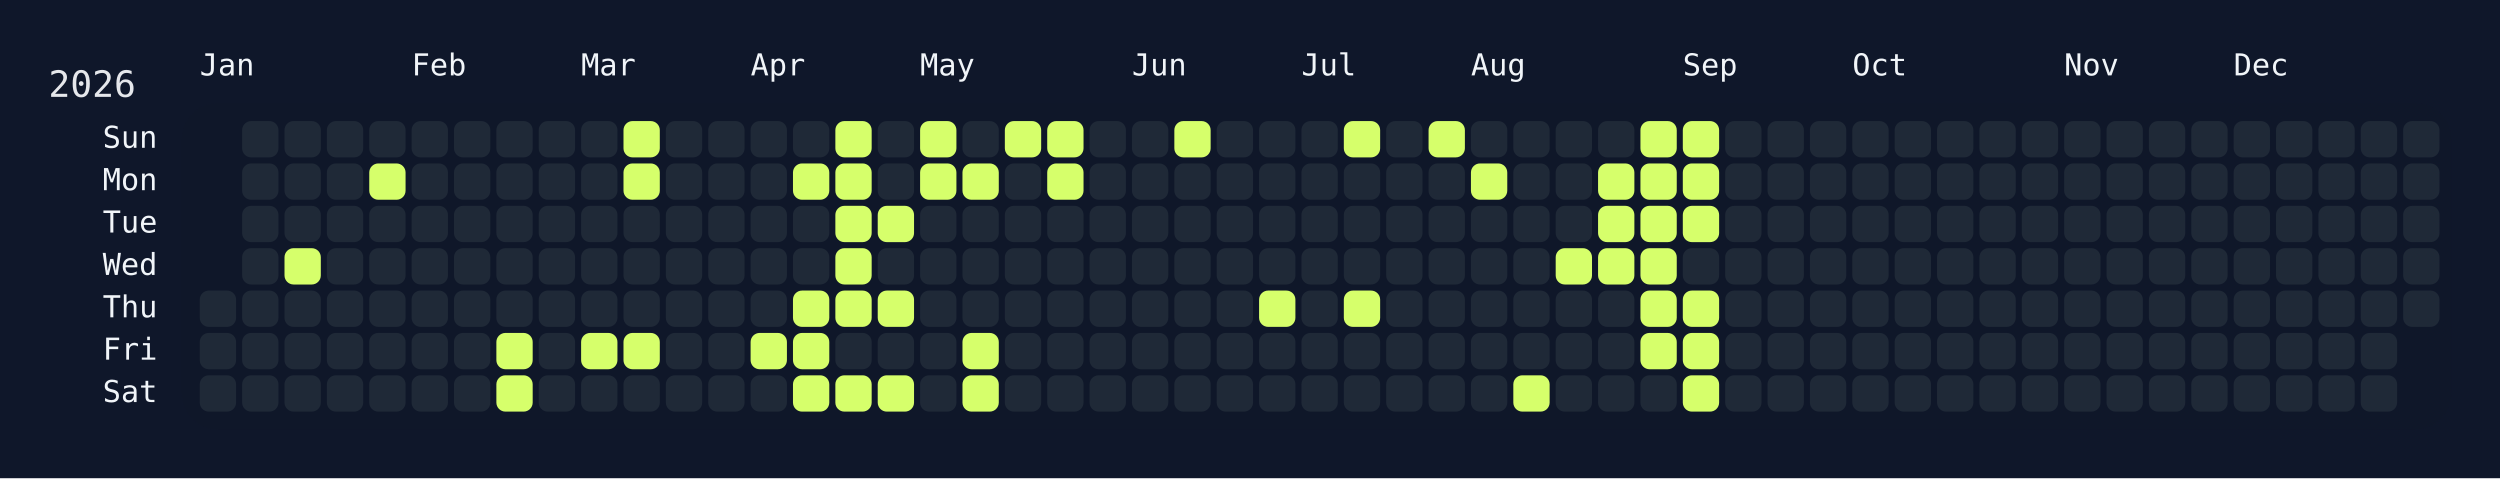
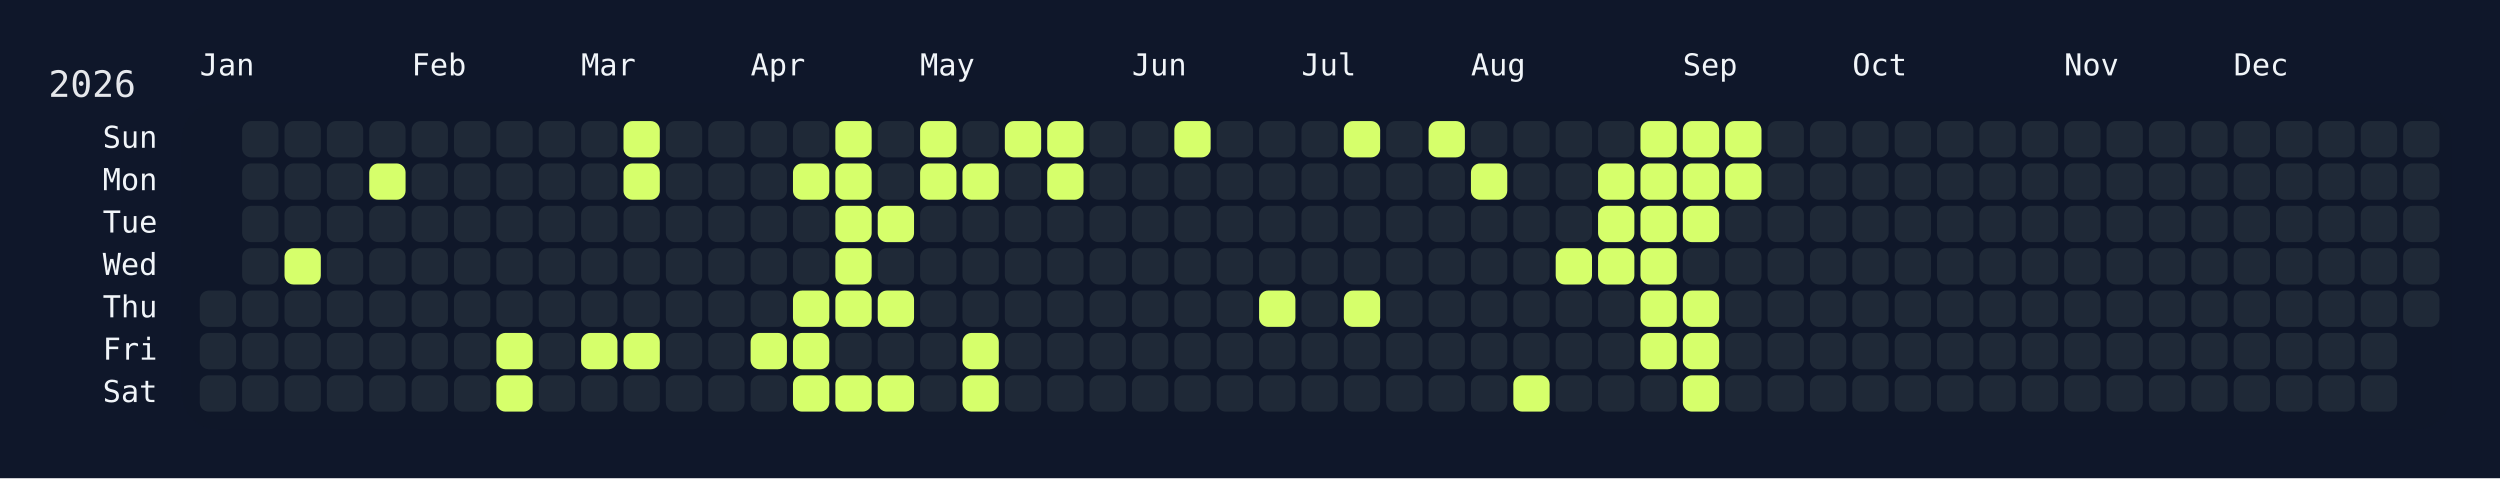
<svg xmlns="http://www.w3.org/2000/svg" width="826" height="158" viewBox="0 0 826 158">
  <rect width="826" height="158" fill="#0f172a" />
  <rect x="60" y="34" width="750" height="108" rx="12" ry="12" fill="rgba(15, 23, 42, 0.8)" />
  <text x="16" y="32" font-size="12" fill="#e5e7eb" font-family="JetBrains Mono, ui-monospace, SFMono-Regular, Menlo, Monaco, Consolas, monospace">2026</text>
  <text x="66" y="18" font-size="10" fill="#f1f5f9" font-family="JetBrains Mono, ui-monospace, SFMono-Regular, Menlo, Monaco, Consolas, monospace" dominant-baseline="hanging">Jan</text>
  <text x="136" y="18" font-size="10" fill="#f1f5f9" font-family="JetBrains Mono, ui-monospace, SFMono-Regular, Menlo, Monaco, Consolas, monospace" dominant-baseline="hanging">Feb</text>
  <text x="192" y="18" font-size="10" fill="#f1f5f9" font-family="JetBrains Mono, ui-monospace, SFMono-Regular, Menlo, Monaco, Consolas, monospace" dominant-baseline="hanging">Mar</text>
  <text x="248" y="18" font-size="10" fill="#f1f5f9" font-family="JetBrains Mono, ui-monospace, SFMono-Regular, Menlo, Monaco, Consolas, monospace" dominant-baseline="hanging">Apr</text>
  <text x="304" y="18" font-size="10" fill="#f1f5f9" font-family="JetBrains Mono, ui-monospace, SFMono-Regular, Menlo, Monaco, Consolas, monospace" dominant-baseline="hanging">May</text>
  <text x="374" y="18" font-size="10" fill="#f1f5f9" font-family="JetBrains Mono, ui-monospace, SFMono-Regular, Menlo, Monaco, Consolas, monospace" dominant-baseline="hanging">Jun</text>
  <text x="430" y="18" font-size="10" fill="#f1f5f9" font-family="JetBrains Mono, ui-monospace, SFMono-Regular, Menlo, Monaco, Consolas, monospace" dominant-baseline="hanging">Jul</text>
  <text x="486" y="18" font-size="10" fill="#f1f5f9" font-family="JetBrains Mono, ui-monospace, SFMono-Regular, Menlo, Monaco, Consolas, monospace" dominant-baseline="hanging">Aug</text>
  <text x="556" y="18" font-size="10" fill="#f1f5f9" font-family="JetBrains Mono, ui-monospace, SFMono-Regular, Menlo, Monaco, Consolas, monospace" dominant-baseline="hanging">Sep</text>
  <text x="612" y="18" font-size="10" fill="#f1f5f9" font-family="JetBrains Mono, ui-monospace, SFMono-Regular, Menlo, Monaco, Consolas, monospace" dominant-baseline="hanging">Oct</text>
  <text x="682" y="18" font-size="10" fill="#f1f5f9" font-family="JetBrains Mono, ui-monospace, SFMono-Regular, Menlo, Monaco, Consolas, monospace" dominant-baseline="hanging">Nov</text>
  <text x="738" y="18" font-size="10" fill="#f1f5f9" font-family="JetBrains Mono, ui-monospace, SFMono-Regular, Menlo, Monaco, Consolas, monospace" dominant-baseline="hanging">Dec</text>
  <text x="52" y="46.0" font-size="10" fill="#f1f5f9" font-family="JetBrains Mono, ui-monospace, SFMono-Regular, Menlo, Monaco, Consolas, monospace" text-anchor="end" dominant-baseline="middle">Sun</text>
  <text x="52" y="60.0" font-size="10" fill="#f1f5f9" font-family="JetBrains Mono, ui-monospace, SFMono-Regular, Menlo, Monaco, Consolas, monospace" text-anchor="end" dominant-baseline="middle">Mon</text>
  <text x="52" y="74.0" font-size="10" fill="#f1f5f9" font-family="JetBrains Mono, ui-monospace, SFMono-Regular, Menlo, Monaco, Consolas, monospace" text-anchor="end" dominant-baseline="middle">Tue</text>
  <text x="52" y="88.0" font-size="10" fill="#f1f5f9" font-family="JetBrains Mono, ui-monospace, SFMono-Regular, Menlo, Monaco, Consolas, monospace" text-anchor="end" dominant-baseline="middle">Wed</text>
  <text x="52" y="102.0" font-size="10" fill="#f1f5f9" font-family="JetBrains Mono, ui-monospace, SFMono-Regular, Menlo, Monaco, Consolas, monospace" text-anchor="end" dominant-baseline="middle">Thu</text>
  <text x="52" y="116.0" font-size="10" fill="#f1f5f9" font-family="JetBrains Mono, ui-monospace, SFMono-Regular, Menlo, Monaco, Consolas, monospace" text-anchor="end" dominant-baseline="middle">Fri</text>
  <text x="52" y="130.0" font-size="10" fill="#f1f5f9" font-family="JetBrains Mono, ui-monospace, SFMono-Regular, Menlo, Monaco, Consolas, monospace" text-anchor="end" dominant-baseline="middle">Sat</text>
  <g transform="translate(66,40)">
    <rect x="0" y="56" width="12" height="12" rx="3" ry="3" fill="#1f2937" data-date="2026-01-01" />
    <rect x="0" y="70" width="12" height="12" rx="3" ry="3" fill="#1f2937" data-date="2026-01-02" />
    <rect x="0" y="84" width="12" height="12" rx="3" ry="3" fill="#1f2937" data-date="2026-01-03" />
    <rect x="14" y="0" width="12" height="12" rx="3" ry="3" fill="#1f2937" data-date="2026-01-04" />
    <rect x="14" y="14" width="12" height="12" rx="3" ry="3" fill="#1f2937" data-date="2026-01-05" />
    <rect x="14" y="28" width="12" height="12" rx="3" ry="3" fill="#1f2937" data-date="2026-01-06" />
    <rect x="14" y="42" width="12" height="12" rx="3" ry="3" fill="#1f2937" data-date="2026-01-07" />
    <rect x="14" y="56" width="12" height="12" rx="3" ry="3" fill="#1f2937" data-date="2026-01-08" />
    <rect x="14" y="70" width="12" height="12" rx="3" ry="3" fill="#1f2937" data-date="2026-01-09" />
    <rect x="14" y="84" width="12" height="12" rx="3" ry="3" fill="#1f2937" data-date="2026-01-10" />
    <rect x="28" y="0" width="12" height="12" rx="3" ry="3" fill="#1f2937" data-date="2026-01-11" />
    <rect x="28" y="14" width="12" height="12" rx="3" ry="3" fill="#1f2937" data-date="2026-01-12" />
    <rect x="28" y="28" width="12" height="12" rx="3" ry="3" fill="#1f2937" data-date="2026-01-13" />
    <rect x="28" y="42" width="12" height="12" rx="3" ry="3" fill="#d6ff6b" data-date="2026-01-14" />
    <rect x="28" y="56" width="12" height="12" rx="3" ry="3" fill="#1f2937" data-date="2026-01-15" />
    <rect x="28" y="70" width="12" height="12" rx="3" ry="3" fill="#1f2937" data-date="2026-01-16" />
    <rect x="28" y="84" width="12" height="12" rx="3" ry="3" fill="#1f2937" data-date="2026-01-17" />
    <rect x="42" y="0" width="12" height="12" rx="3" ry="3" fill="#1f2937" data-date="2026-01-18" />
    <rect x="42" y="14" width="12" height="12" rx="3" ry="3" fill="#1f2937" data-date="2026-01-19" />
    <rect x="42" y="28" width="12" height="12" rx="3" ry="3" fill="#1f2937" data-date="2026-01-20" />
    <rect x="42" y="42" width="12" height="12" rx="3" ry="3" fill="#1f2937" data-date="2026-01-21" />
    <rect x="42" y="56" width="12" height="12" rx="3" ry="3" fill="#1f2937" data-date="2026-01-22" />
    <rect x="42" y="70" width="12" height="12" rx="3" ry="3" fill="#1f2937" data-date="2026-01-23" />
    <rect x="42" y="84" width="12" height="12" rx="3" ry="3" fill="#1f2937" data-date="2026-01-24" />
    <rect x="56" y="0" width="12" height="12" rx="3" ry="3" fill="#1f2937" data-date="2026-01-25" />
    <rect x="56" y="14" width="12" height="12" rx="3" ry="3" fill="#d6ff6b" data-date="2026-01-26" />
    <rect x="56" y="28" width="12" height="12" rx="3" ry="3" fill="#1f2937" data-date="2026-01-27" />
    <rect x="56" y="42" width="12" height="12" rx="3" ry="3" fill="#1f2937" data-date="2026-01-28" />
    <rect x="56" y="56" width="12" height="12" rx="3" ry="3" fill="#1f2937" data-date="2026-01-29" />
    <rect x="56" y="70" width="12" height="12" rx="3" ry="3" fill="#1f2937" data-date="2026-01-30" />
    <rect x="56" y="84" width="12" height="12" rx="3" ry="3" fill="#1f2937" data-date="2026-01-31" />
    <rect x="70" y="0" width="12" height="12" rx="3" ry="3" fill="#1f2937" data-date="2026-02-01" />
    <rect x="70" y="14" width="12" height="12" rx="3" ry="3" fill="#1f2937" data-date="2026-02-02" />
    <rect x="70" y="28" width="12" height="12" rx="3" ry="3" fill="#1f2937" data-date="2026-02-03" />
    <rect x="70" y="42" width="12" height="12" rx="3" ry="3" fill="#1f2937" data-date="2026-02-04" />
    <rect x="70" y="56" width="12" height="12" rx="3" ry="3" fill="#1f2937" data-date="2026-02-05" />
    <rect x="70" y="70" width="12" height="12" rx="3" ry="3" fill="#1f2937" data-date="2026-02-06" />
    <rect x="70" y="84" width="12" height="12" rx="3" ry="3" fill="#1f2937" data-date="2026-02-07" />
    <rect x="84" y="0" width="12" height="12" rx="3" ry="3" fill="#1f2937" data-date="2026-02-08" />
    <rect x="84" y="14" width="12" height="12" rx="3" ry="3" fill="#1f2937" data-date="2026-02-09" />
    <rect x="84" y="28" width="12" height="12" rx="3" ry="3" fill="#1f2937" data-date="2026-02-10" />
    <rect x="84" y="42" width="12" height="12" rx="3" ry="3" fill="#1f2937" data-date="2026-02-11" />
    <rect x="84" y="56" width="12" height="12" rx="3" ry="3" fill="#1f2937" data-date="2026-02-12" />
    <rect x="84" y="70" width="12" height="12" rx="3" ry="3" fill="#1f2937" data-date="2026-02-13" />
    <rect x="84" y="84" width="12" height="12" rx="3" ry="3" fill="#1f2937" data-date="2026-02-14" />
    <rect x="98" y="0" width="12" height="12" rx="3" ry="3" fill="#1f2937" data-date="2026-02-15" />
    <rect x="98" y="14" width="12" height="12" rx="3" ry="3" fill="#1f2937" data-date="2026-02-16" />
    <rect x="98" y="28" width="12" height="12" rx="3" ry="3" fill="#1f2937" data-date="2026-02-17" />
    <rect x="98" y="42" width="12" height="12" rx="3" ry="3" fill="#1f2937" data-date="2026-02-18" />
    <rect x="98" y="56" width="12" height="12" rx="3" ry="3" fill="#1f2937" data-date="2026-02-19" />
    <rect x="98" y="70" width="12" height="12" rx="3" ry="3" fill="#d6ff6b" data-date="2026-02-20" />
    <rect x="98" y="84" width="12" height="12" rx="3" ry="3" fill="#d6ff6b" data-date="2026-02-21" />
    <rect x="112" y="0" width="12" height="12" rx="3" ry="3" fill="#1f2937" data-date="2026-02-22" />
    <rect x="112" y="14" width="12" height="12" rx="3" ry="3" fill="#1f2937" data-date="2026-02-23" />
    <rect x="112" y="28" width="12" height="12" rx="3" ry="3" fill="#1f2937" data-date="2026-02-24" />
    <rect x="112" y="42" width="12" height="12" rx="3" ry="3" fill="#1f2937" data-date="2026-02-25" />
    <rect x="112" y="56" width="12" height="12" rx="3" ry="3" fill="#1f2937" data-date="2026-02-26" />
    <rect x="112" y="70" width="12" height="12" rx="3" ry="3" fill="#1f2937" data-date="2026-02-27" />
    <rect x="112" y="84" width="12" height="12" rx="3" ry="3" fill="#1f2937" data-date="2026-02-28" />
    <rect x="126" y="0" width="12" height="12" rx="3" ry="3" fill="#1f2937" data-date="2026-03-01" />
    <rect x="126" y="14" width="12" height="12" rx="3" ry="3" fill="#1f2937" data-date="2026-03-02" />
    <rect x="126" y="28" width="12" height="12" rx="3" ry="3" fill="#1f2937" data-date="2026-03-03" />
    <rect x="126" y="42" width="12" height="12" rx="3" ry="3" fill="#1f2937" data-date="2026-03-04" />
    <rect x="126" y="56" width="12" height="12" rx="3" ry="3" fill="#1f2937" data-date="2026-03-05" />
    <rect x="126" y="70" width="12" height="12" rx="3" ry="3" fill="#d6ff6b" data-date="2026-03-06" />
    <rect x="126" y="84" width="12" height="12" rx="3" ry="3" fill="#1f2937" data-date="2026-03-07" />
    <rect x="140" y="0" width="12" height="12" rx="3" ry="3" fill="#d6ff6b" data-date="2026-03-08" />
    <rect x="140" y="14" width="12" height="12" rx="3" ry="3" fill="#d6ff6b" data-date="2026-03-09" />
    <rect x="140" y="28" width="12" height="12" rx="3" ry="3" fill="#1f2937" data-date="2026-03-10" />
    <rect x="140" y="42" width="12" height="12" rx="3" ry="3" fill="#1f2937" data-date="2026-03-11" />
    <rect x="140" y="56" width="12" height="12" rx="3" ry="3" fill="#1f2937" data-date="2026-03-12" />
    <rect x="140" y="70" width="12" height="12" rx="3" ry="3" fill="#d6ff6b" data-date="2026-03-13" />
    <rect x="140" y="84" width="12" height="12" rx="3" ry="3" fill="#1f2937" data-date="2026-03-14" />
    <rect x="154" y="0" width="12" height="12" rx="3" ry="3" fill="#1f2937" data-date="2026-03-15" />
    <rect x="154" y="14" width="12" height="12" rx="3" ry="3" fill="#1f2937" data-date="2026-03-16" />
    <rect x="154" y="28" width="12" height="12" rx="3" ry="3" fill="#1f2937" data-date="2026-03-17" />
    <rect x="154" y="42" width="12" height="12" rx="3" ry="3" fill="#1f2937" data-date="2026-03-18" />
    <rect x="154" y="56" width="12" height="12" rx="3" ry="3" fill="#1f2937" data-date="2026-03-19" />
    <rect x="154" y="70" width="12" height="12" rx="3" ry="3" fill="#1f2937" data-date="2026-03-20" />
    <rect x="154" y="84" width="12" height="12" rx="3" ry="3" fill="#1f2937" data-date="2026-03-21" />
    <rect x="168" y="0" width="12" height="12" rx="3" ry="3" fill="#1f2937" data-date="2026-03-22" />
    <rect x="168" y="14" width="12" height="12" rx="3" ry="3" fill="#1f2937" data-date="2026-03-23" />
    <rect x="168" y="28" width="12" height="12" rx="3" ry="3" fill="#1f2937" data-date="2026-03-24" />
    <rect x="168" y="42" width="12" height="12" rx="3" ry="3" fill="#1f2937" data-date="2026-03-25" />
    <rect x="168" y="56" width="12" height="12" rx="3" ry="3" fill="#1f2937" data-date="2026-03-26" />
    <rect x="168" y="70" width="12" height="12" rx="3" ry="3" fill="#1f2937" data-date="2026-03-27" />
    <rect x="168" y="84" width="12" height="12" rx="3" ry="3" fill="#1f2937" data-date="2026-03-28" />
    <rect x="182" y="0" width="12" height="12" rx="3" ry="3" fill="#1f2937" data-date="2026-03-29" />
    <rect x="182" y="14" width="12" height="12" rx="3" ry="3" fill="#1f2937" data-date="2026-03-30" />
    <rect x="182" y="28" width="12" height="12" rx="3" ry="3" fill="#1f2937" data-date="2026-03-31" />
    <rect x="182" y="42" width="12" height="12" rx="3" ry="3" fill="#1f2937" data-date="2026-04-01" />
    <rect x="182" y="56" width="12" height="12" rx="3" ry="3" fill="#1f2937" data-date="2026-04-02" />
    <rect x="182" y="70" width="12" height="12" rx="3" ry="3" fill="#d6ff6b" data-date="2026-04-03" />
    <rect x="182" y="84" width="12" height="12" rx="3" ry="3" fill="#1f2937" data-date="2026-04-04" />
    <rect x="196" y="0" width="12" height="12" rx="3" ry="3" fill="#1f2937" data-date="2026-04-05" />
    <rect x="196" y="14" width="12" height="12" rx="3" ry="3" fill="#d6ff6b" data-date="2026-04-06" />
    <rect x="196" y="28" width="12" height="12" rx="3" ry="3" fill="#1f2937" data-date="2026-04-07" />
    <rect x="196" y="42" width="12" height="12" rx="3" ry="3" fill="#1f2937" data-date="2026-04-08" />
    <rect x="196" y="56" width="12" height="12" rx="3" ry="3" fill="#d6ff6b" data-date="2026-04-09" />
    <rect x="196" y="70" width="12" height="12" rx="3" ry="3" fill="#d6ff6b" data-date="2026-04-10" />
    <rect x="196" y="84" width="12" height="12" rx="3" ry="3" fill="#d6ff6b" data-date="2026-04-11" />
    <rect x="210" y="0" width="12" height="12" rx="3" ry="3" fill="#d6ff6b" data-date="2026-04-12" />
    <rect x="210" y="14" width="12" height="12" rx="3" ry="3" fill="#d6ff6b" data-date="2026-04-13" />
    <rect x="210" y="28" width="12" height="12" rx="3" ry="3" fill="#d6ff6b" data-date="2026-04-14" />
    <rect x="210" y="42" width="12" height="12" rx="3" ry="3" fill="#d6ff6b" data-date="2026-04-15" />
    <rect x="210" y="56" width="12" height="12" rx="3" ry="3" fill="#d6ff6b" data-date="2026-04-16" />
    <rect x="210" y="70" width="12" height="12" rx="3" ry="3" fill="#1f2937" data-date="2026-04-17" />
    <rect x="210" y="84" width="12" height="12" rx="3" ry="3" fill="#d6ff6b" data-date="2026-04-18" />
    <rect x="224" y="0" width="12" height="12" rx="3" ry="3" fill="#1f2937" data-date="2026-04-19" />
    <rect x="224" y="14" width="12" height="12" rx="3" ry="3" fill="#1f2937" data-date="2026-04-20" />
    <rect x="224" y="28" width="12" height="12" rx="3" ry="3" fill="#d6ff6b" data-date="2026-04-21" />
    <rect x="224" y="42" width="12" height="12" rx="3" ry="3" fill="#1f2937" data-date="2026-04-22" />
    <rect x="224" y="56" width="12" height="12" rx="3" ry="3" fill="#d6ff6b" data-date="2026-04-23" />
    <rect x="224" y="70" width="12" height="12" rx="3" ry="3" fill="#1f2937" data-date="2026-04-24" />
    <rect x="224" y="84" width="12" height="12" rx="3" ry="3" fill="#d6ff6b" data-date="2026-04-25" />
    <rect x="238" y="0" width="12" height="12" rx="3" ry="3" fill="#d6ff6b" data-date="2026-04-26" />
    <rect x="238" y="14" width="12" height="12" rx="3" ry="3" fill="#d6ff6b" data-date="2026-04-27" />
    <rect x="238" y="28" width="12" height="12" rx="3" ry="3" fill="#1f2937" data-date="2026-04-28" />
    <rect x="238" y="42" width="12" height="12" rx="3" ry="3" fill="#1f2937" data-date="2026-04-29" />
    <rect x="238" y="56" width="12" height="12" rx="3" ry="3" fill="#1f2937" data-date="2026-04-30" />
    <rect x="238" y="70" width="12" height="12" rx="3" ry="3" fill="#1f2937" data-date="2026-05-01" />
    <rect x="238" y="84" width="12" height="12" rx="3" ry="3" fill="#1f2937" data-date="2026-05-02" />
    <rect x="252" y="0" width="12" height="12" rx="3" ry="3" fill="#1f2937" data-date="2026-05-03" />
    <rect x="252" y="14" width="12" height="12" rx="3" ry="3" fill="#d6ff6b" data-date="2026-05-04" />
    <rect x="252" y="28" width="12" height="12" rx="3" ry="3" fill="#1f2937" data-date="2026-05-05" />
    <rect x="252" y="42" width="12" height="12" rx="3" ry="3" fill="#1f2937" data-date="2026-05-06" />
    <rect x="252" y="56" width="12" height="12" rx="3" ry="3" fill="#1f2937" data-date="2026-05-07" />
    <rect x="252" y="70" width="12" height="12" rx="3" ry="3" fill="#d6ff6b" data-date="2026-05-08" />
    <rect x="252" y="84" width="12" height="12" rx="3" ry="3" fill="#d6ff6b" data-date="2026-05-09" />
    <rect x="266" y="0" width="12" height="12" rx="3" ry="3" fill="#d6ff6b" data-date="2026-05-10" />
    <rect x="266" y="14" width="12" height="12" rx="3" ry="3" fill="#1f2937" data-date="2026-05-11" />
    <rect x="266" y="28" width="12" height="12" rx="3" ry="3" fill="#1f2937" data-date="2026-05-12" />
    <rect x="266" y="42" width="12" height="12" rx="3" ry="3" fill="#1f2937" data-date="2026-05-13" />
    <rect x="266" y="56" width="12" height="12" rx="3" ry="3" fill="#1f2937" data-date="2026-05-14" />
    <rect x="266" y="70" width="12" height="12" rx="3" ry="3" fill="#1f2937" data-date="2026-05-15" />
    <rect x="266" y="84" width="12" height="12" rx="3" ry="3" fill="#1f2937" data-date="2026-05-16" />
    <rect x="280" y="0" width="12" height="12" rx="3" ry="3" fill="#d6ff6b" data-date="2026-05-17" />
    <rect x="280" y="14" width="12" height="12" rx="3" ry="3" fill="#d6ff6b" data-date="2026-05-18" />
    <rect x="280" y="28" width="12" height="12" rx="3" ry="3" fill="#1f2937" data-date="2026-05-19" />
    <rect x="280" y="42" width="12" height="12" rx="3" ry="3" fill="#1f2937" data-date="2026-05-20" />
    <rect x="280" y="56" width="12" height="12" rx="3" ry="3" fill="#1f2937" data-date="2026-05-21" />
    <rect x="280" y="70" width="12" height="12" rx="3" ry="3" fill="#1f2937" data-date="2026-05-22" />
    <rect x="280" y="84" width="12" height="12" rx="3" ry="3" fill="#1f2937" data-date="2026-05-23" />
    <rect x="294" y="0" width="12" height="12" rx="3" ry="3" fill="#1f2937" data-date="2026-05-24" />
    <rect x="294" y="14" width="12" height="12" rx="3" ry="3" fill="#1f2937" data-date="2026-05-25" />
    <rect x="294" y="28" width="12" height="12" rx="3" ry="3" fill="#1f2937" data-date="2026-05-26" />
    <rect x="294" y="42" width="12" height="12" rx="3" ry="3" fill="#1f2937" data-date="2026-05-27" />
    <rect x="294" y="56" width="12" height="12" rx="3" ry="3" fill="#1f2937" data-date="2026-05-28" />
    <rect x="294" y="70" width="12" height="12" rx="3" ry="3" fill="#1f2937" data-date="2026-05-29" />
    <rect x="294" y="84" width="12" height="12" rx="3" ry="3" fill="#1f2937" data-date="2026-05-30" />
    <rect x="308" y="0" width="12" height="12" rx="3" ry="3" fill="#1f2937" data-date="2026-05-31" />
    <rect x="308" y="14" width="12" height="12" rx="3" ry="3" fill="#1f2937" data-date="2026-06-01" />
    <rect x="308" y="28" width="12" height="12" rx="3" ry="3" fill="#1f2937" data-date="2026-06-02" />
    <rect x="308" y="42" width="12" height="12" rx="3" ry="3" fill="#1f2937" data-date="2026-06-03" />
    <rect x="308" y="56" width="12" height="12" rx="3" ry="3" fill="#1f2937" data-date="2026-06-04" />
    <rect x="308" y="70" width="12" height="12" rx="3" ry="3" fill="#1f2937" data-date="2026-06-05" />
    <rect x="308" y="84" width="12" height="12" rx="3" ry="3" fill="#1f2937" data-date="2026-06-06" />
    <rect x="322" y="0" width="12" height="12" rx="3" ry="3" fill="#d6ff6b" data-date="2026-06-07" />
    <rect x="322" y="14" width="12" height="12" rx="3" ry="3" fill="#1f2937" data-date="2026-06-08" />
    <rect x="322" y="28" width="12" height="12" rx="3" ry="3" fill="#1f2937" data-date="2026-06-09" />
    <rect x="322" y="42" width="12" height="12" rx="3" ry="3" fill="#1f2937" data-date="2026-06-10" />
    <rect x="322" y="56" width="12" height="12" rx="3" ry="3" fill="#1f2937" data-date="2026-06-11" />
    <rect x="322" y="70" width="12" height="12" rx="3" ry="3" fill="#1f2937" data-date="2026-06-12" />
    <rect x="322" y="84" width="12" height="12" rx="3" ry="3" fill="#1f2937" data-date="2026-06-13" />
    <rect x="336" y="0" width="12" height="12" rx="3" ry="3" fill="#1f2937" data-date="2026-06-14" />
    <rect x="336" y="14" width="12" height="12" rx="3" ry="3" fill="#1f2937" data-date="2026-06-15" />
    <rect x="336" y="28" width="12" height="12" rx="3" ry="3" fill="#1f2937" data-date="2026-06-16" />
    <rect x="336" y="42" width="12" height="12" rx="3" ry="3" fill="#1f2937" data-date="2026-06-17" />
    <rect x="336" y="56" width="12" height="12" rx="3" ry="3" fill="#1f2937" data-date="2026-06-18" />
    <rect x="336" y="70" width="12" height="12" rx="3" ry="3" fill="#1f2937" data-date="2026-06-19" />
    <rect x="336" y="84" width="12" height="12" rx="3" ry="3" fill="#1f2937" data-date="2026-06-20" />
    <rect x="350" y="0" width="12" height="12" rx="3" ry="3" fill="#1f2937" data-date="2026-06-21" />
    <rect x="350" y="14" width="12" height="12" rx="3" ry="3" fill="#1f2937" data-date="2026-06-22" />
    <rect x="350" y="28" width="12" height="12" rx="3" ry="3" fill="#1f2937" data-date="2026-06-23" />
    <rect x="350" y="42" width="12" height="12" rx="3" ry="3" fill="#1f2937" data-date="2026-06-24" />
    <rect x="350" y="56" width="12" height="12" rx="3" ry="3" fill="#d6ff6b" data-date="2026-06-25" />
    <rect x="350" y="70" width="12" height="12" rx="3" ry="3" fill="#1f2937" data-date="2026-06-26" />
    <rect x="350" y="84" width="12" height="12" rx="3" ry="3" fill="#1f2937" data-date="2026-06-27" />
    <rect x="364" y="0" width="12" height="12" rx="3" ry="3" fill="#1f2937" data-date="2026-06-28" />
    <rect x="364" y="14" width="12" height="12" rx="3" ry="3" fill="#1f2937" data-date="2026-06-29" />
    <rect x="364" y="28" width="12" height="12" rx="3" ry="3" fill="#1f2937" data-date="2026-06-30" />
    <rect x="364" y="42" width="12" height="12" rx="3" ry="3" fill="#1f2937" data-date="2026-07-01" />
    <rect x="364" y="56" width="12" height="12" rx="3" ry="3" fill="#1f2937" data-date="2026-07-02" />
    <rect x="364" y="70" width="12" height="12" rx="3" ry="3" fill="#1f2937" data-date="2026-07-03" />
    <rect x="364" y="84" width="12" height="12" rx="3" ry="3" fill="#1f2937" data-date="2026-07-04" />
    <rect x="378" y="0" width="12" height="12" rx="3" ry="3" fill="#d6ff6b" data-date="2026-07-05" />
    <rect x="378" y="14" width="12" height="12" rx="3" ry="3" fill="#1f2937" data-date="2026-07-06" />
    <rect x="378" y="28" width="12" height="12" rx="3" ry="3" fill="#1f2937" data-date="2026-07-07" />
    <rect x="378" y="42" width="12" height="12" rx="3" ry="3" fill="#1f2937" data-date="2026-07-08" />
    <rect x="378" y="56" width="12" height="12" rx="3" ry="3" fill="#d6ff6b" data-date="2026-07-09" />
    <rect x="378" y="70" width="12" height="12" rx="3" ry="3" fill="#1f2937" data-date="2026-07-10" />
    <rect x="378" y="84" width="12" height="12" rx="3" ry="3" fill="#1f2937" data-date="2026-07-11" />
    <rect x="392" y="0" width="12" height="12" rx="3" ry="3" fill="#1f2937" data-date="2026-07-12" />
    <rect x="392" y="14" width="12" height="12" rx="3" ry="3" fill="#1f2937" data-date="2026-07-13" />
    <rect x="392" y="28" width="12" height="12" rx="3" ry="3" fill="#1f2937" data-date="2026-07-14" />
    <rect x="392" y="42" width="12" height="12" rx="3" ry="3" fill="#1f2937" data-date="2026-07-15" />
    <rect x="392" y="56" width="12" height="12" rx="3" ry="3" fill="#1f2937" data-date="2026-07-16" />
    <rect x="392" y="70" width="12" height="12" rx="3" ry="3" fill="#1f2937" data-date="2026-07-17" />
    <rect x="392" y="84" width="12" height="12" rx="3" ry="3" fill="#1f2937" data-date="2026-07-18" />
    <rect x="406" y="0" width="12" height="12" rx="3" ry="3" fill="#d6ff6b" data-date="2026-07-19" />
    <rect x="406" y="14" width="12" height="12" rx="3" ry="3" fill="#1f2937" data-date="2026-07-20" />
    <rect x="406" y="28" width="12" height="12" rx="3" ry="3" fill="#1f2937" data-date="2026-07-21" />
    <rect x="406" y="42" width="12" height="12" rx="3" ry="3" fill="#1f2937" data-date="2026-07-22" />
    <rect x="406" y="56" width="12" height="12" rx="3" ry="3" fill="#1f2937" data-date="2026-07-23" />
    <rect x="406" y="70" width="12" height="12" rx="3" ry="3" fill="#1f2937" data-date="2026-07-24" />
    <rect x="406" y="84" width="12" height="12" rx="3" ry="3" fill="#1f2937" data-date="2026-07-25" />
    <rect x="420" y="0" width="12" height="12" rx="3" ry="3" fill="#1f2937" data-date="2026-07-26" />
    <rect x="420" y="14" width="12" height="12" rx="3" ry="3" fill="#d6ff6b" data-date="2026-07-27" />
    <rect x="420" y="28" width="12" height="12" rx="3" ry="3" fill="#1f2937" data-date="2026-07-28" />
    <rect x="420" y="42" width="12" height="12" rx="3" ry="3" fill="#1f2937" data-date="2026-07-29" />
    <rect x="420" y="56" width="12" height="12" rx="3" ry="3" fill="#1f2937" data-date="2026-07-30" />
    <rect x="420" y="70" width="12" height="12" rx="3" ry="3" fill="#1f2937" data-date="2026-07-31" />
    <rect x="420" y="84" width="12" height="12" rx="3" ry="3" fill="#1f2937" data-date="2026-08-01" />
    <rect x="434" y="0" width="12" height="12" rx="3" ry="3" fill="#1f2937" data-date="2026-08-02" />
    <rect x="434" y="14" width="12" height="12" rx="3" ry="3" fill="#1f2937" data-date="2026-08-03" />
    <rect x="434" y="28" width="12" height="12" rx="3" ry="3" fill="#1f2937" data-date="2026-08-04" />
    <rect x="434" y="42" width="12" height="12" rx="3" ry="3" fill="#1f2937" data-date="2026-08-05" />
    <rect x="434" y="56" width="12" height="12" rx="3" ry="3" fill="#1f2937" data-date="2026-08-06" />
    <rect x="434" y="70" width="12" height="12" rx="3" ry="3" fill="#1f2937" data-date="2026-08-07" />
    <rect x="434" y="84" width="12" height="12" rx="3" ry="3" fill="#d6ff6b" data-date="2026-08-08" />
    <rect x="448" y="0" width="12" height="12" rx="3" ry="3" fill="#1f2937" data-date="2026-08-09" />
    <rect x="448" y="14" width="12" height="12" rx="3" ry="3" fill="#1f2937" data-date="2026-08-10" />
    <rect x="448" y="28" width="12" height="12" rx="3" ry="3" fill="#1f2937" data-date="2026-08-11" />
    <rect x="448" y="42" width="12" height="12" rx="3" ry="3" fill="#d6ff6b" data-date="2026-08-12" />
    <rect x="448" y="56" width="12" height="12" rx="3" ry="3" fill="#1f2937" data-date="2026-08-13" />
    <rect x="448" y="70" width="12" height="12" rx="3" ry="3" fill="#1f2937" data-date="2026-08-14" />
    <rect x="448" y="84" width="12" height="12" rx="3" ry="3" fill="#1f2937" data-date="2026-08-15" />
    <rect x="462" y="0" width="12" height="12" rx="3" ry="3" fill="#1f2937" data-date="2026-08-16" />
    <rect x="462" y="14" width="12" height="12" rx="3" ry="3" fill="#d6ff6b" data-date="2026-08-17" />
    <rect x="462" y="28" width="12" height="12" rx="3" ry="3" fill="#d6ff6b" data-date="2026-08-18" />
    <rect x="462" y="42" width="12" height="12" rx="3" ry="3" fill="#d6ff6b" data-date="2026-08-19" />
    <rect x="462" y="56" width="12" height="12" rx="3" ry="3" fill="#1f2937" data-date="2026-08-20" />
    <rect x="462" y="70" width="12" height="12" rx="3" ry="3" fill="#1f2937" data-date="2026-08-21" />
    <rect x="462" y="84" width="12" height="12" rx="3" ry="3" fill="#1f2937" data-date="2026-08-22" />
    <rect x="476" y="0" width="12" height="12" rx="3" ry="3" fill="#d6ff6b" data-date="2026-08-23" />
    <rect x="476" y="14" width="12" height="12" rx="3" ry="3" fill="#d6ff6b" data-date="2026-08-24" />
    <rect x="476" y="28" width="12" height="12" rx="3" ry="3" fill="#d6ff6b" data-date="2026-08-25" />
    <rect x="476" y="42" width="12" height="12" rx="3" ry="3" fill="#d6ff6b" data-date="2026-08-26" />
    <rect x="476" y="56" width="12" height="12" rx="3" ry="3" fill="#d6ff6b" data-date="2026-08-27" />
    <rect x="476" y="70" width="12" height="12" rx="3" ry="3" fill="#d6ff6b" data-date="2026-08-28" />
    <rect x="476" y="84" width="12" height="12" rx="3" ry="3" fill="#1f2937" data-date="2026-08-29" />
    <rect x="490" y="0" width="12" height="12" rx="3" ry="3" fill="#d6ff6b" data-date="2026-08-30" />
    <rect x="490" y="14" width="12" height="12" rx="3" ry="3" fill="#d6ff6b" data-date="2026-08-31" />
    <rect x="490" y="28" width="12" height="12" rx="3" ry="3" fill="#d6ff6b" data-date="2026-09-01" />
    <rect x="490" y="42" width="12" height="12" rx="3" ry="3" fill="#1f2937" data-date="2026-09-02" />
    <rect x="490" y="56" width="12" height="12" rx="3" ry="3" fill="#d6ff6b" data-date="2026-09-03" />
    <rect x="490" y="70" width="12" height="12" rx="3" ry="3" fill="#d6ff6b" data-date="2026-09-04" />
    <rect x="490" y="84" width="12" height="12" rx="3" ry="3" fill="#d6ff6b" data-date="2026-09-05" />
-     <rect x="504" y="0" width="12" height="12" rx="3" ry="3" fill="#1f2937" data-date="2026-09-06" />
-     <rect x="504" y="14" width="12" height="12" rx="3" ry="3" fill="#1f2937" data-date="2026-09-07" />
+     <rect x="504" y="0" width="12" height="12" rx="3" ry="3" fill="#d6ff6b" data-date="2026-09-06" />
+     <rect x="504" y="14" width="12" height="12" rx="3" ry="3" fill="#d6ff6b" data-date="2026-09-07" />
    <rect x="504" y="28" width="12" height="12" rx="3" ry="3" fill="#1f2937" data-date="2026-09-08" />
    <rect x="504" y="42" width="12" height="12" rx="3" ry="3" fill="#1f2937" data-date="2026-09-09" />
    <rect x="504" y="56" width="12" height="12" rx="3" ry="3" fill="#1f2937" data-date="2026-09-10" />
    <rect x="504" y="70" width="12" height="12" rx="3" ry="3" fill="#1f2937" data-date="2026-09-11" />
    <rect x="504" y="84" width="12" height="12" rx="3" ry="3" fill="#1f2937" data-date="2026-09-12" />
    <rect x="518" y="0" width="12" height="12" rx="3" ry="3" fill="#1f2937" data-date="2026-09-13" />
    <rect x="518" y="14" width="12" height="12" rx="3" ry="3" fill="#1f2937" data-date="2026-09-14" />
    <rect x="518" y="28" width="12" height="12" rx="3" ry="3" fill="#1f2937" data-date="2026-09-15" />
    <rect x="518" y="42" width="12" height="12" rx="3" ry="3" fill="#1f2937" data-date="2026-09-16" />
    <rect x="518" y="56" width="12" height="12" rx="3" ry="3" fill="#1f2937" data-date="2026-09-17" />
    <rect x="518" y="70" width="12" height="12" rx="3" ry="3" fill="#1f2937" data-date="2026-09-18" />
    <rect x="518" y="84" width="12" height="12" rx="3" ry="3" fill="#1f2937" data-date="2026-09-19" />
    <rect x="532" y="0" width="12" height="12" rx="3" ry="3" fill="#1f2937" data-date="2026-09-20" />
    <rect x="532" y="14" width="12" height="12" rx="3" ry="3" fill="#1f2937" data-date="2026-09-21" />
    <rect x="532" y="28" width="12" height="12" rx="3" ry="3" fill="#1f2937" data-date="2026-09-22" />
    <rect x="532" y="42" width="12" height="12" rx="3" ry="3" fill="#1f2937" data-date="2026-09-23" />
    <rect x="532" y="56" width="12" height="12" rx="3" ry="3" fill="#1f2937" data-date="2026-09-24" />
    <rect x="532" y="70" width="12" height="12" rx="3" ry="3" fill="#1f2937" data-date="2026-09-25" />
    <rect x="532" y="84" width="12" height="12" rx="3" ry="3" fill="#1f2937" data-date="2026-09-26" />
    <rect x="546" y="0" width="12" height="12" rx="3" ry="3" fill="#1f2937" data-date="2026-09-27" />
    <rect x="546" y="14" width="12" height="12" rx="3" ry="3" fill="#1f2937" data-date="2026-09-28" />
    <rect x="546" y="28" width="12" height="12" rx="3" ry="3" fill="#1f2937" data-date="2026-09-29" />
    <rect x="546" y="42" width="12" height="12" rx="3" ry="3" fill="#1f2937" data-date="2026-09-30" />
    <rect x="546" y="56" width="12" height="12" rx="3" ry="3" fill="#1f2937" data-date="2026-10-01" />
    <rect x="546" y="70" width="12" height="12" rx="3" ry="3" fill="#1f2937" data-date="2026-10-02" />
    <rect x="546" y="84" width="12" height="12" rx="3" ry="3" fill="#1f2937" data-date="2026-10-03" />
    <rect x="560" y="0" width="12" height="12" rx="3" ry="3" fill="#1f2937" data-date="2026-10-04" />
    <rect x="560" y="14" width="12" height="12" rx="3" ry="3" fill="#1f2937" data-date="2026-10-05" />
    <rect x="560" y="28" width="12" height="12" rx="3" ry="3" fill="#1f2937" data-date="2026-10-06" />
    <rect x="560" y="42" width="12" height="12" rx="3" ry="3" fill="#1f2937" data-date="2026-10-07" />
    <rect x="560" y="56" width="12" height="12" rx="3" ry="3" fill="#1f2937" data-date="2026-10-08" />
    <rect x="560" y="70" width="12" height="12" rx="3" ry="3" fill="#1f2937" data-date="2026-10-09" />
    <rect x="560" y="84" width="12" height="12" rx="3" ry="3" fill="#1f2937" data-date="2026-10-10" />
    <rect x="574" y="0" width="12" height="12" rx="3" ry="3" fill="#1f2937" data-date="2026-10-11" />
    <rect x="574" y="14" width="12" height="12" rx="3" ry="3" fill="#1f2937" data-date="2026-10-12" />
    <rect x="574" y="28" width="12" height="12" rx="3" ry="3" fill="#1f2937" data-date="2026-10-13" />
    <rect x="574" y="42" width="12" height="12" rx="3" ry="3" fill="#1f2937" data-date="2026-10-14" />
    <rect x="574" y="56" width="12" height="12" rx="3" ry="3" fill="#1f2937" data-date="2026-10-15" />
    <rect x="574" y="70" width="12" height="12" rx="3" ry="3" fill="#1f2937" data-date="2026-10-16" />
    <rect x="574" y="84" width="12" height="12" rx="3" ry="3" fill="#1f2937" data-date="2026-10-17" />
    <rect x="588" y="0" width="12" height="12" rx="3" ry="3" fill="#1f2937" data-date="2026-10-18" />
    <rect x="588" y="14" width="12" height="12" rx="3" ry="3" fill="#1f2937" data-date="2026-10-19" />
    <rect x="588" y="28" width="12" height="12" rx="3" ry="3" fill="#1f2937" data-date="2026-10-20" />
    <rect x="588" y="42" width="12" height="12" rx="3" ry="3" fill="#1f2937" data-date="2026-10-21" />
    <rect x="588" y="56" width="12" height="12" rx="3" ry="3" fill="#1f2937" data-date="2026-10-22" />
    <rect x="588" y="70" width="12" height="12" rx="3" ry="3" fill="#1f2937" data-date="2026-10-23" />
    <rect x="588" y="84" width="12" height="12" rx="3" ry="3" fill="#1f2937" data-date="2026-10-24" />
    <rect x="602" y="0" width="12" height="12" rx="3" ry="3" fill="#1f2937" data-date="2026-10-25" />
    <rect x="602" y="14" width="12" height="12" rx="3" ry="3" fill="#1f2937" data-date="2026-10-26" />
    <rect x="602" y="28" width="12" height="12" rx="3" ry="3" fill="#1f2937" data-date="2026-10-27" />
    <rect x="602" y="42" width="12" height="12" rx="3" ry="3" fill="#1f2937" data-date="2026-10-28" />
    <rect x="602" y="56" width="12" height="12" rx="3" ry="3" fill="#1f2937" data-date="2026-10-29" />
    <rect x="602" y="70" width="12" height="12" rx="3" ry="3" fill="#1f2937" data-date="2026-10-30" />
    <rect x="602" y="84" width="12" height="12" rx="3" ry="3" fill="#1f2937" data-date="2026-10-31" />
    <rect x="616" y="0" width="12" height="12" rx="3" ry="3" fill="#1f2937" data-date="2026-11-01" />
    <rect x="616" y="14" width="12" height="12" rx="3" ry="3" fill="#1f2937" data-date="2026-11-02" />
    <rect x="616" y="28" width="12" height="12" rx="3" ry="3" fill="#1f2937" data-date="2026-11-03" />
    <rect x="616" y="42" width="12" height="12" rx="3" ry="3" fill="#1f2937" data-date="2026-11-04" />
    <rect x="616" y="56" width="12" height="12" rx="3" ry="3" fill="#1f2937" data-date="2026-11-05" />
    <rect x="616" y="70" width="12" height="12" rx="3" ry="3" fill="#1f2937" data-date="2026-11-06" />
    <rect x="616" y="84" width="12" height="12" rx="3" ry="3" fill="#1f2937" data-date="2026-11-07" />
    <rect x="630" y="0" width="12" height="12" rx="3" ry="3" fill="#1f2937" data-date="2026-11-08" />
    <rect x="630" y="14" width="12" height="12" rx="3" ry="3" fill="#1f2937" data-date="2026-11-09" />
    <rect x="630" y="28" width="12" height="12" rx="3" ry="3" fill="#1f2937" data-date="2026-11-10" />
    <rect x="630" y="42" width="12" height="12" rx="3" ry="3" fill="#1f2937" data-date="2026-11-11" />
    <rect x="630" y="56" width="12" height="12" rx="3" ry="3" fill="#1f2937" data-date="2026-11-12" />
    <rect x="630" y="70" width="12" height="12" rx="3" ry="3" fill="#1f2937" data-date="2026-11-13" />
    <rect x="630" y="84" width="12" height="12" rx="3" ry="3" fill="#1f2937" data-date="2026-11-14" />
    <rect x="644" y="0" width="12" height="12" rx="3" ry="3" fill="#1f2937" data-date="2026-11-15" />
    <rect x="644" y="14" width="12" height="12" rx="3" ry="3" fill="#1f2937" data-date="2026-11-16" />
    <rect x="644" y="28" width="12" height="12" rx="3" ry="3" fill="#1f2937" data-date="2026-11-17" />
    <rect x="644" y="42" width="12" height="12" rx="3" ry="3" fill="#1f2937" data-date="2026-11-18" />
    <rect x="644" y="56" width="12" height="12" rx="3" ry="3" fill="#1f2937" data-date="2026-11-19" />
    <rect x="644" y="70" width="12" height="12" rx="3" ry="3" fill="#1f2937" data-date="2026-11-20" />
    <rect x="644" y="84" width="12" height="12" rx="3" ry="3" fill="#1f2937" data-date="2026-11-21" />
    <rect x="658" y="0" width="12" height="12" rx="3" ry="3" fill="#1f2937" data-date="2026-11-22" />
    <rect x="658" y="14" width="12" height="12" rx="3" ry="3" fill="#1f2937" data-date="2026-11-23" />
    <rect x="658" y="28" width="12" height="12" rx="3" ry="3" fill="#1f2937" data-date="2026-11-24" />
    <rect x="658" y="42" width="12" height="12" rx="3" ry="3" fill="#1f2937" data-date="2026-11-25" />
    <rect x="658" y="56" width="12" height="12" rx="3" ry="3" fill="#1f2937" data-date="2026-11-26" />
    <rect x="658" y="70" width="12" height="12" rx="3" ry="3" fill="#1f2937" data-date="2026-11-27" />
    <rect x="658" y="84" width="12" height="12" rx="3" ry="3" fill="#1f2937" data-date="2026-11-28" />
    <rect x="672" y="0" width="12" height="12" rx="3" ry="3" fill="#1f2937" data-date="2026-11-29" />
    <rect x="672" y="14" width="12" height="12" rx="3" ry="3" fill="#1f2937" data-date="2026-11-30" />
    <rect x="672" y="28" width="12" height="12" rx="3" ry="3" fill="#1f2937" data-date="2026-12-01" />
    <rect x="672" y="42" width="12" height="12" rx="3" ry="3" fill="#1f2937" data-date="2026-12-02" />
    <rect x="672" y="56" width="12" height="12" rx="3" ry="3" fill="#1f2937" data-date="2026-12-03" />
    <rect x="672" y="70" width="12" height="12" rx="3" ry="3" fill="#1f2937" data-date="2026-12-04" />
    <rect x="672" y="84" width="12" height="12" rx="3" ry="3" fill="#1f2937" data-date="2026-12-05" />
    <rect x="686" y="0" width="12" height="12" rx="3" ry="3" fill="#1f2937" data-date="2026-12-06" />
    <rect x="686" y="14" width="12" height="12" rx="3" ry="3" fill="#1f2937" data-date="2026-12-07" />
    <rect x="686" y="28" width="12" height="12" rx="3" ry="3" fill="#1f2937" data-date="2026-12-08" />
    <rect x="686" y="42" width="12" height="12" rx="3" ry="3" fill="#1f2937" data-date="2026-12-09" />
    <rect x="686" y="56" width="12" height="12" rx="3" ry="3" fill="#1f2937" data-date="2026-12-10" />
    <rect x="686" y="70" width="12" height="12" rx="3" ry="3" fill="#1f2937" data-date="2026-12-11" />
    <rect x="686" y="84" width="12" height="12" rx="3" ry="3" fill="#1f2937" data-date="2026-12-12" />
    <rect x="700" y="0" width="12" height="12" rx="3" ry="3" fill="#1f2937" data-date="2026-12-13" />
    <rect x="700" y="14" width="12" height="12" rx="3" ry="3" fill="#1f2937" data-date="2026-12-14" />
    <rect x="700" y="28" width="12" height="12" rx="3" ry="3" fill="#1f2937" data-date="2026-12-15" />
    <rect x="700" y="42" width="12" height="12" rx="3" ry="3" fill="#1f2937" data-date="2026-12-16" />
    <rect x="700" y="56" width="12" height="12" rx="3" ry="3" fill="#1f2937" data-date="2026-12-17" />
    <rect x="700" y="70" width="12" height="12" rx="3" ry="3" fill="#1f2937" data-date="2026-12-18" />
    <rect x="700" y="84" width="12" height="12" rx="3" ry="3" fill="#1f2937" data-date="2026-12-19" />
    <rect x="714" y="0" width="12" height="12" rx="3" ry="3" fill="#1f2937" data-date="2026-12-20" />
    <rect x="714" y="14" width="12" height="12" rx="3" ry="3" fill="#1f2937" data-date="2026-12-21" />
    <rect x="714" y="28" width="12" height="12" rx="3" ry="3" fill="#1f2937" data-date="2026-12-22" />
    <rect x="714" y="42" width="12" height="12" rx="3" ry="3" fill="#1f2937" data-date="2026-12-23" />
    <rect x="714" y="56" width="12" height="12" rx="3" ry="3" fill="#1f2937" data-date="2026-12-24" />
    <rect x="714" y="70" width="12" height="12" rx="3" ry="3" fill="#1f2937" data-date="2026-12-25" />
    <rect x="714" y="84" width="12" height="12" rx="3" ry="3" fill="#1f2937" data-date="2026-12-26" />
    <rect x="728" y="0" width="12" height="12" rx="3" ry="3" fill="#1f2937" data-date="2026-12-27" />
    <rect x="728" y="14" width="12" height="12" rx="3" ry="3" fill="#1f2937" data-date="2026-12-28" />
    <rect x="728" y="28" width="12" height="12" rx="3" ry="3" fill="#1f2937" data-date="2026-12-29" />
    <rect x="728" y="42" width="12" height="12" rx="3" ry="3" fill="#1f2937" data-date="2026-12-30" />
    <rect x="728" y="56" width="12" height="12" rx="3" ry="3" fill="#1f2937" data-date="2026-12-31" />
  </g>
</svg>
